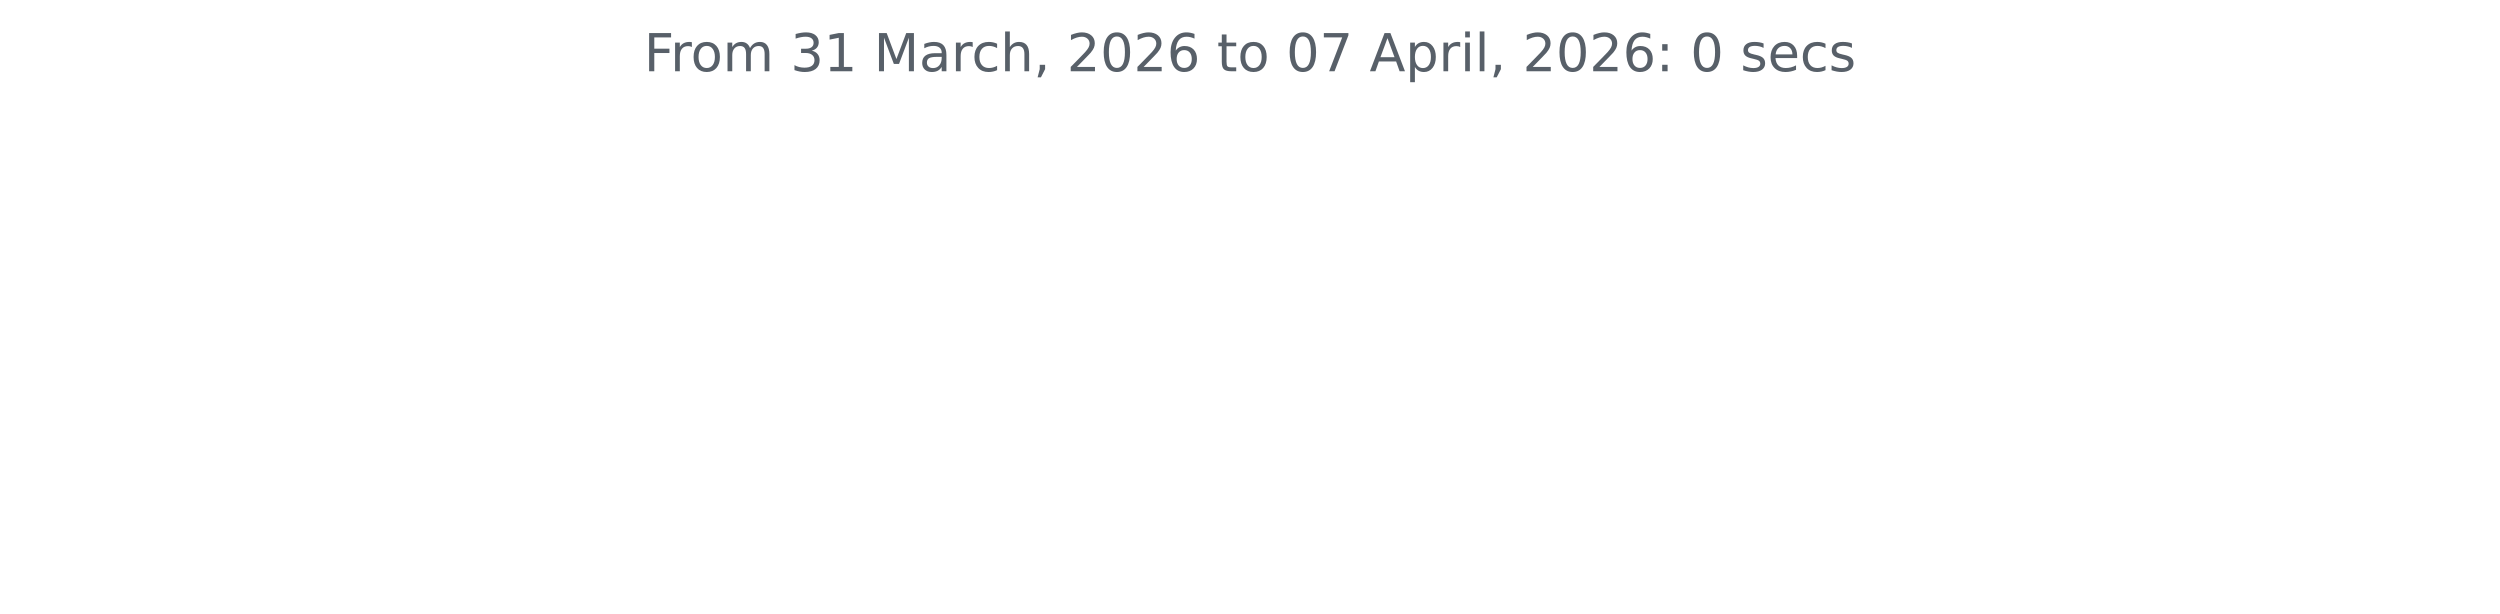
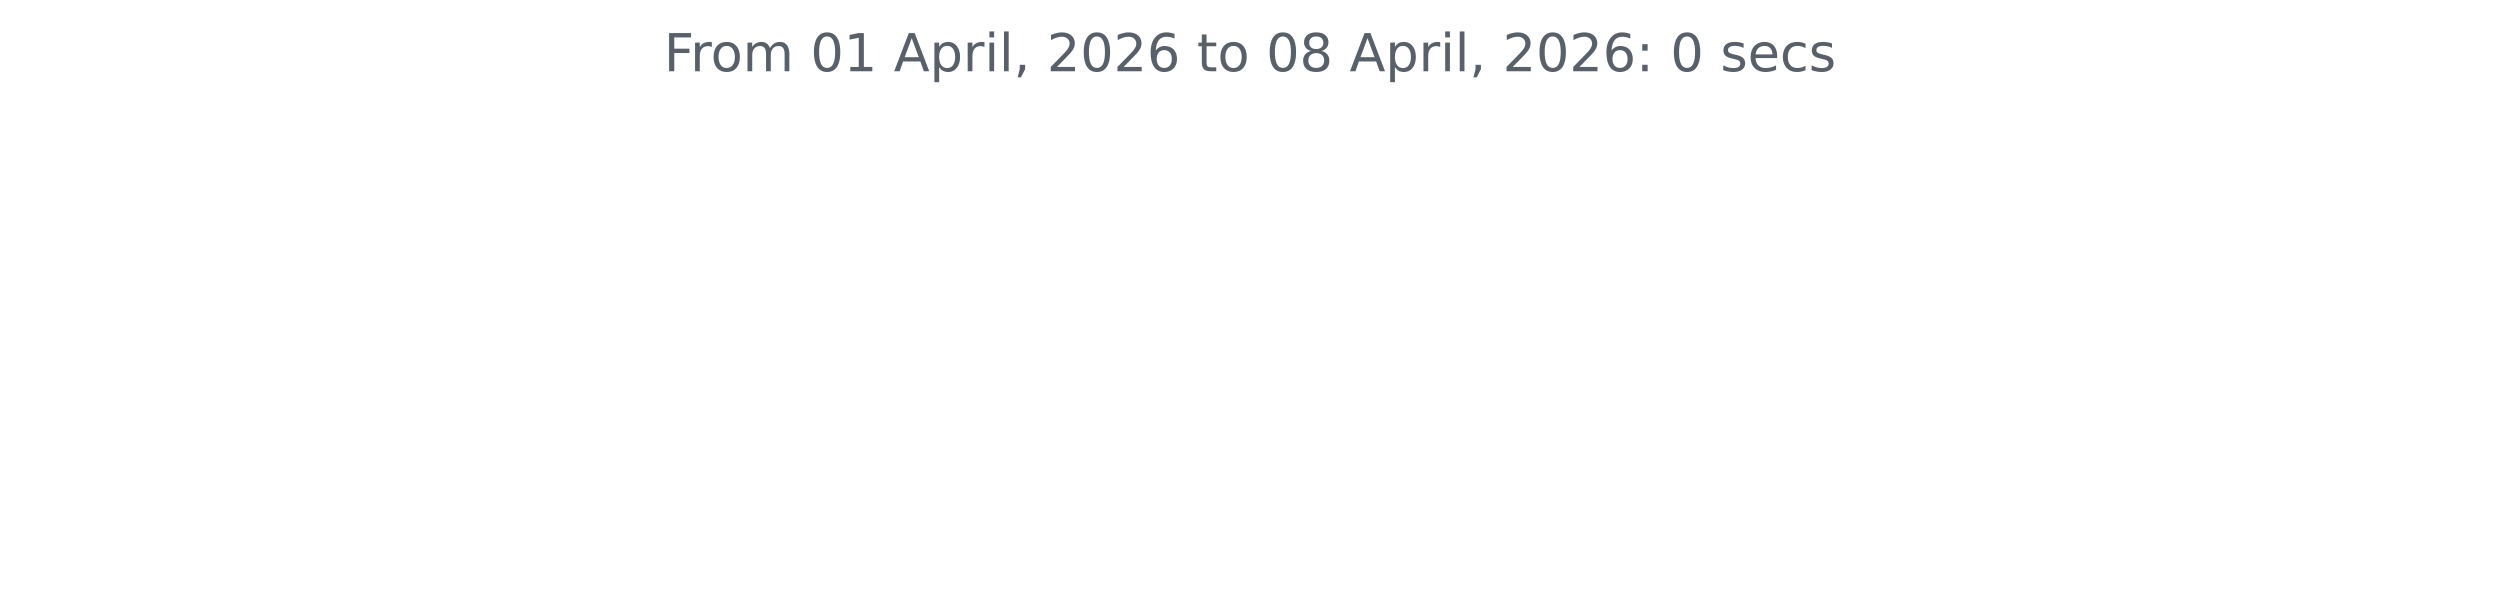
<svg xmlns="http://www.w3.org/2000/svg" xmlns:xlink="http://www.w3.org/1999/xlink" width="572.4pt" height="140.398pt" viewBox="0 0 572.4 140.398" version="1.1">
  <defs>
    <style type="text/css">*{stroke-linejoin: round; stroke-linecap: butt}</style>
  </defs>
  <g id="figure_1">
    <g id="patch_1">
      <path d="M 0 140.398  L 572.4 140.398  L 572.4 0  L 0 0  L 0 140.398  z " style="fill: none" />
    </g>
    <g id="axes_1">
      <g id="matplotlib.axis_1" />
      <g id="matplotlib.axis_2" />
      <g id="text_1">
-         <g style="fill: #586069" transform="translate(147.4462 16.31812) scale(0.12 -0.12)">
+         <g style="fill: #586069" transform="translate(152.0194 16.31812) scale(0.12 -0.12)">
          <defs>
            <path id="DejaVuSans-46" d="M 628 4666  L 3309 4666  L 3309 4134  L 1259 4134  L 1259 2759  L 3109 2759  L 3109 2228  L 1259 2228  L 1259 0  L 628 0  L 628 4666  z " transform="scale(0.015625)" />
            <path id="DejaVuSans-72" d="M 2631 2963  Q 2534 3019 2420 3045  Q 2306 3072 2169 3072  Q 1681 3072 1420 2755  Q 1159 2438 1159 1844  L 1159 0  L 581 0  L 581 3500  L 1159 3500  L 1159 2956  Q 1341 3275 1631 3429  Q 1922 3584 2338 3584  Q 2397 3584 2469 3576  Q 2541 3569 2628 3553  L 2631 2963  z " transform="scale(0.015625)" />
            <path id="DejaVuSans-6f" d="M 1959 3097  Q 1497 3097 1228 2736  Q 959 2375 959 1747  Q 959 1119 1226 758  Q 1494 397 1959 397  Q 2419 397 2687 759  Q 2956 1122 2956 1747  Q 2956 2369 2687 2733  Q 2419 3097 1959 3097  z M 1959 3584  Q 2709 3584 3137 3096  Q 3566 2609 3566 1747  Q 3566 888 3137 398  Q 2709 -91 1959 -91  Q 1206 -91 779 398  Q 353 888 353 1747  Q 353 2609 779 3096  Q 1206 3584 1959 3584  z " transform="scale(0.015625)" />
            <path id="DejaVuSans-6d" d="M 3328 2828  Q 3544 3216 3844 3400  Q 4144 3584 4550 3584  Q 5097 3584 5394 3201  Q 5691 2819 5691 2113  L 5691 0  L 5113 0  L 5113 2094  Q 5113 2597 4934 2840  Q 4756 3084 4391 3084  Q 3944 3084 3684 2787  Q 3425 2491 3425 1978  L 3425 0  L 2847 0  L 2847 2094  Q 2847 2600 2669 2842  Q 2491 3084 2119 3084  Q 1678 3084 1418 2786  Q 1159 2488 1159 1978  L 1159 0  L 581 0  L 581 3500  L 1159 3500  L 1159 2956  Q 1356 3278 1631 3431  Q 1906 3584 2284 3584  Q 2666 3584 2933 3390  Q 3200 3197 3328 2828  z " transform="scale(0.015625)" />
            <path id="DejaVuSans-20" transform="scale(0.015625)" />
-             <path id="DejaVuSans-33" d="M 2597 2516  Q 3050 2419 3304 2112  Q 3559 1806 3559 1356  Q 3559 666 3084 287  Q 2609 -91 1734 -91  Q 1441 -91 1130 -33  Q 819 25 488 141  L 488 750  Q 750 597 1062 519  Q 1375 441 1716 441  Q 2309 441 2620 675  Q 2931 909 2931 1356  Q 2931 1769 2642 2001  Q 2353 2234 1838 2234  L 1294 2234  L 1294 2753  L 1863 2753  Q 2328 2753 2575 2939  Q 2822 3125 2822 3475  Q 2822 3834 2567 4026  Q 2313 4219 1838 4219  Q 1578 4219 1281 4162  Q 984 4106 628 3988  L 628 4550  Q 988 4650 1302 4700  Q 1616 4750 1894 4750  Q 2613 4750 3031 4423  Q 3450 4097 3450 3541  Q 3450 3153 3228 2886  Q 3006 2619 2597 2516  z " transform="scale(0.015625)" />
+             <path id="DejaVuSans-30" d="M 2034 4250  Q 1547 4250 1301 3770  Q 1056 3291 1056 2328  Q 1056 1369 1301 889  Q 1547 409 2034 409  Q 2525 409 2770 889  Q 3016 1369 3016 2328  Q 3016 3291 2770 3770  Q 2525 4250 2034 4250  z M 2034 4750  Q 2819 4750 3233 4129  Q 3647 3509 3647 2328  Q 3647 1150 3233 529  Q 2819 -91 2034 -91  Q 1250 -91 836 529  Q 422 1150 422 2328  Q 422 3509 836 4129  Q 1250 4750 2034 4750  z " transform="scale(0.015625)" />
            <path id="DejaVuSans-31" d="M 794 531  L 1825 531  L 1825 4091  L 703 3866  L 703 4441  L 1819 4666  L 2450 4666  L 2450 531  L 3481 531  L 3481 0  L 794 0  L 794 531  z " transform="scale(0.015625)" />
-             <path id="DejaVuSans-4d" d="M 628 4666  L 1569 4666  L 2759 1491  L 3956 4666  L 4897 4666  L 4897 0  L 4281 0  L 4281 4097  L 3078 897  L 2444 897  L 1241 4097  L 1241 0  L 628 0  L 628 4666  z " transform="scale(0.015625)" />
-             <path id="DejaVuSans-61" d="M 2194 1759  Q 1497 1759 1228 1600  Q 959 1441 959 1056  Q 959 750 1161 570  Q 1363 391 1709 391  Q 2188 391 2477 730  Q 2766 1069 2766 1631  L 2766 1759  L 2194 1759  z M 3341 1997  L 3341 0  L 2766 0  L 2766 531  Q 2569 213 2275 61  Q 1981 -91 1556 -91  Q 1019 -91 701 211  Q 384 513 384 1019  Q 384 1609 779 1909  Q 1175 2209 1959 2209  L 2766 2209  L 2766 2266  Q 2766 2663 2505 2880  Q 2244 3097 1772 3097  Q 1472 3097 1187 3025  Q 903 2953 641 2809  L 641 3341  Q 956 3463 1253 3523  Q 1550 3584 1831 3584  Q 2591 3584 2966 3190  Q 3341 2797 3341 1997  z " transform="scale(0.015625)" />
-             <path id="DejaVuSans-63" d="M 3122 3366  L 3122 2828  Q 2878 2963 2633 3030  Q 2388 3097 2138 3097  Q 1578 3097 1268 2742  Q 959 2388 959 1747  Q 959 1106 1268 751  Q 1578 397 2138 397  Q 2388 397 2633 464  Q 2878 531 3122 666  L 3122 134  Q 2881 22 2623 -34  Q 2366 -91 2075 -91  Q 1284 -91 818 406  Q 353 903 353 1747  Q 353 2603 823 3093  Q 1294 3584 2113 3584  Q 2378 3584 2631 3529  Q 2884 3475 3122 3366  z " transform="scale(0.015625)" />
-             <path id="DejaVuSans-68" d="M 3513 2113  L 3513 0  L 2938 0  L 2938 2094  Q 2938 2591 2744 2837  Q 2550 3084 2163 3084  Q 1697 3084 1428 2787  Q 1159 2491 1159 1978  L 1159 0  L 581 0  L 581 4863  L 1159 4863  L 1159 2956  Q 1366 3272 1645 3428  Q 1925 3584 2291 3584  Q 2894 3584 3203 3211  Q 3513 2838 3513 2113  z " transform="scale(0.015625)" />
-             <path id="DejaVuSans-2c" d="M 750 794  L 1409 794  L 1409 256  L 897 -744  L 494 -744  L 750 256  L 750 794  z " transform="scale(0.015625)" />
-             <path id="DejaVuSans-32" d="M 1228 531  L 3431 531  L 3431 0  L 469 0  L 469 531  Q 828 903 1448 1529  Q 2069 2156 2228 2338  Q 2531 2678 2651 2914  Q 2772 3150 2772 3378  Q 2772 3750 2511 3984  Q 2250 4219 1831 4219  Q 1534 4219 1204 4116  Q 875 4013 500 3803  L 500 4441  Q 881 4594 1212 4672  Q 1544 4750 1819 4750  Q 2544 4750 2975 4387  Q 3406 4025 3406 3419  Q 3406 3131 3298 2873  Q 3191 2616 2906 2266  Q 2828 2175 2409 1742  Q 1991 1309 1228 531  z " transform="scale(0.015625)" />
-             <path id="DejaVuSans-30" d="M 2034 4250  Q 1547 4250 1301 3770  Q 1056 3291 1056 2328  Q 1056 1369 1301 889  Q 1547 409 2034 409  Q 2525 409 2770 889  Q 3016 1369 3016 2328  Q 3016 3291 2770 3770  Q 2525 4250 2034 4250  z M 2034 4750  Q 2819 4750 3233 4129  Q 3647 3509 3647 2328  Q 3647 1150 3233 529  Q 2819 -91 2034 -91  Q 1250 -91 836 529  Q 422 1150 422 2328  Q 422 3509 836 4129  Q 1250 4750 2034 4750  z " transform="scale(0.015625)" />
-             <path id="DejaVuSans-36" d="M 2113 2584  Q 1688 2584 1439 2293  Q 1191 2003 1191 1497  Q 1191 994 1439 701  Q 1688 409 2113 409  Q 2538 409 2786 701  Q 3034 994 3034 1497  Q 3034 2003 2786 2293  Q 2538 2584 2113 2584  z M 3366 4563  L 3366 3988  Q 3128 4100 2886 4159  Q 2644 4219 2406 4219  Q 1781 4219 1451 3797  Q 1122 3375 1075 2522  Q 1259 2794 1537 2939  Q 1816 3084 2150 3084  Q 2853 3084 3261 2657  Q 3669 2231 3669 1497  Q 3669 778 3244 343  Q 2819 -91 2113 -91  Q 1303 -91 875 529  Q 447 1150 447 2328  Q 447 3434 972 4092  Q 1497 4750 2381 4750  Q 2619 4750 2861 4703  Q 3103 4656 3366 4563  z " transform="scale(0.015625)" />
-             <path id="DejaVuSans-74" d="M 1172 4494  L 1172 3500  L 2356 3500  L 2356 3053  L 1172 3053  L 1172 1153  Q 1172 725 1289 603  Q 1406 481 1766 481  L 2356 481  L 2356 0  L 1766 0  Q 1100 0 847 248  Q 594 497 594 1153  L 594 3053  L 172 3053  L 172 3500  L 594 3500  L 594 4494  L 1172 4494  z " transform="scale(0.015625)" />
-             <path id="DejaVuSans-37" d="M 525 4666  L 3525 4666  L 3525 4397  L 1831 0  L 1172 0  L 2766 4134  L 525 4134  L 525 4666  z " transform="scale(0.015625)" />
            <path id="DejaVuSans-41" d="M 2188 4044  L 1331 1722  L 3047 1722  L 2188 4044  z M 1831 4666  L 2547 4666  L 4325 0  L 3669 0  L 3244 1197  L 1141 1197  L 716 0  L 50 0  L 1831 4666  z " transform="scale(0.015625)" />
            <path id="DejaVuSans-70" d="M 1159 525  L 1159 -1331  L 581 -1331  L 581 3500  L 1159 3500  L 1159 2969  Q 1341 3281 1617 3432  Q 1894 3584 2278 3584  Q 2916 3584 3314 3078  Q 3713 2572 3713 1747  Q 3713 922 3314 415  Q 2916 -91 2278 -91  Q 1894 -91 1617 61  Q 1341 213 1159 525  z M 3116 1747  Q 3116 2381 2855 2742  Q 2594 3103 2138 3103  Q 1681 3103 1420 2742  Q 1159 2381 1159 1747  Q 1159 1113 1420 752  Q 1681 391 2138 391  Q 2594 391 2855 752  Q 3116 1113 3116 1747  z " transform="scale(0.015625)" />
            <path id="DejaVuSans-69" d="M 603 3500  L 1178 3500  L 1178 0  L 603 0  L 603 3500  z M 603 4863  L 1178 4863  L 1178 4134  L 603 4134  L 603 4863  z " transform="scale(0.015625)" />
            <path id="DejaVuSans-6c" d="M 603 4863  L 1178 4863  L 1178 0  L 603 0  L 603 4863  z " transform="scale(0.015625)" />
+             <path id="DejaVuSans-2c" d="M 750 794  L 1409 794  L 1409 256  L 897 -744  L 494 -744  L 750 256  L 750 794  z " transform="scale(0.015625)" />
+             <path id="DejaVuSans-32" d="M 1228 531  L 3431 531  L 3431 0  L 469 0  L 469 531  Q 828 903 1448 1529  Q 2069 2156 2228 2338  Q 2531 2678 2651 2914  Q 2772 3150 2772 3378  Q 2772 3750 2511 3984  Q 2250 4219 1831 4219  Q 1534 4219 1204 4116  Q 875 4013 500 3803  L 500 4441  Q 881 4594 1212 4672  Q 1544 4750 1819 4750  Q 2544 4750 2975 4387  Q 3406 4025 3406 3419  Q 3406 3131 3298 2873  Q 3191 2616 2906 2266  Q 2828 2175 2409 1742  Q 1991 1309 1228 531  z " transform="scale(0.015625)" />
+             <path id="DejaVuSans-36" d="M 2113 2584  Q 1688 2584 1439 2293  Q 1191 2003 1191 1497  Q 1191 994 1439 701  Q 1688 409 2113 409  Q 2538 409 2786 701  Q 3034 994 3034 1497  Q 3034 2003 2786 2293  Q 2538 2584 2113 2584  z M 3366 4563  L 3366 3988  Q 3128 4100 2886 4159  Q 2644 4219 2406 4219  Q 1781 4219 1451 3797  Q 1122 3375 1075 2522  Q 1259 2794 1537 2939  Q 1816 3084 2150 3084  Q 2853 3084 3261 2657  Q 3669 2231 3669 1497  Q 3669 778 3244 343  Q 2819 -91 2113 -91  Q 1303 -91 875 529  Q 447 1150 447 2328  Q 447 3434 972 4092  Q 1497 4750 2381 4750  Q 2619 4750 2861 4703  Q 3103 4656 3366 4563  z " transform="scale(0.015625)" />
+             <path id="DejaVuSans-74" d="M 1172 4494  L 1172 3500  L 2356 3500  L 2356 3053  L 1172 3053  L 1172 1153  Q 1172 725 1289 603  Q 1406 481 1766 481  L 2356 481  L 2356 0  L 1766 0  Q 1100 0 847 248  Q 594 497 594 1153  L 594 3053  L 172 3053  L 172 3500  L 594 3500  L 594 4494  L 1172 4494  z " transform="scale(0.015625)" />
+             <path id="DejaVuSans-38" d="M 2034 2216  Q 1584 2216 1326 1975  Q 1069 1734 1069 1313  Q 1069 891 1326 650  Q 1584 409 2034 409  Q 2484 409 2743 651  Q 3003 894 3003 1313  Q 3003 1734 2745 1975  Q 2488 2216 2034 2216  z M 1403 2484  Q 997 2584 770 2862  Q 544 3141 544 3541  Q 544 4100 942 4425  Q 1341 4750 2034 4750  Q 2731 4750 3128 4425  Q 3525 4100 3525 3541  Q 3525 3141 3298 2862  Q 3072 2584 2669 2484  Q 3125 2378 3379 2068  Q 3634 1759 3634 1313  Q 3634 634 3220 271  Q 2806 -91 2034 -91  Q 1263 -91 848 271  Q 434 634 434 1313  Q 434 1759 690 2068  Q 947 2378 1403 2484  z M 1172 3481  Q 1172 3119 1398 2916  Q 1625 2713 2034 2713  Q 2441 2713 2670 2916  Q 2900 3119 2900 3481  Q 2900 3844 2670 4047  Q 2441 4250 2034 4250  Q 1625 4250 1398 4047  Q 1172 3844 1172 3481  z " transform="scale(0.015625)" />
            <path id="DejaVuSans-3a" d="M 750 794  L 1409 794  L 1409 0  L 750 0  L 750 794  z M 750 3309  L 1409 3309  L 1409 2516  L 750 2516  L 750 3309  z " transform="scale(0.015625)" />
            <path id="DejaVuSans-73" d="M 2834 3397  L 2834 2853  Q 2591 2978 2328 3040  Q 2066 3103 1784 3103  Q 1356 3103 1142 2972  Q 928 2841 928 2578  Q 928 2378 1081 2264  Q 1234 2150 1697 2047  L 1894 2003  Q 2506 1872 2764 1633  Q 3022 1394 3022 966  Q 3022 478 2636 193  Q 2250 -91 1575 -91  Q 1294 -91 989 -36  Q 684 19 347 128  L 347 722  Q 666 556 975 473  Q 1284 391 1588 391  Q 1994 391 2212 530  Q 2431 669 2431 922  Q 2431 1156 2273 1281  Q 2116 1406 1581 1522  L 1381 1569  Q 847 1681 609 1914  Q 372 2147 372 2553  Q 372 3047 722 3315  Q 1072 3584 1716 3584  Q 2034 3584 2315 3537  Q 2597 3491 2834 3397  z " transform="scale(0.015625)" />
            <path id="DejaVuSans-65" d="M 3597 1894  L 3597 1613  L 953 1613  Q 991 1019 1311 708  Q 1631 397 2203 397  Q 2534 397 2845 478  Q 3156 559 3463 722  L 3463 178  Q 3153 47 2828 -22  Q 2503 -91 2169 -91  Q 1331 -91 842 396  Q 353 884 353 1716  Q 353 2575 817 3079  Q 1281 3584 2069 3584  Q 2775 3584 3186 3129  Q 3597 2675 3597 1894  z M 3022 2063  Q 3016 2534 2758 2815  Q 2500 3097 2075 3097  Q 1594 3097 1305 2825  Q 1016 2553 972 2059  L 3022 2063  z " transform="scale(0.015625)" />
+             <path id="DejaVuSans-63" d="M 3122 3366  L 3122 2828  Q 2878 2963 2633 3030  Q 2388 3097 2138 3097  Q 1578 3097 1268 2742  Q 959 2388 959 1747  Q 959 1106 1268 751  Q 1578 397 2138 397  Q 2388 397 2633 464  Q 2878 531 3122 666  L 3122 134  Q 2881 22 2623 -34  Q 2366 -91 2075 -91  Q 1284 -91 818 406  Q 353 903 353 1747  Q 353 2603 823 3093  Q 1294 3584 2113 3584  Q 2378 3584 2631 3529  Q 2884 3475 3122 3366  z " transform="scale(0.015625)" />
          </defs>
          <use xlink:href="#DejaVuSans-46" />
          <use xlink:href="#DejaVuSans-72" x="50.27" />
          <use xlink:href="#DejaVuSans-6f" x="89.133" />
          <use xlink:href="#DejaVuSans-6d" x="150.314" />
          <use xlink:href="#DejaVuSans-20" x="247.727" />
-           <use xlink:href="#DejaVuSans-33" x="279.514" />
+           <use xlink:href="#DejaVuSans-30" x="279.514" />
          <use xlink:href="#DejaVuSans-31" x="343.137" />
          <use xlink:href="#DejaVuSans-20" x="406.76" />
-           <use xlink:href="#DejaVuSans-4d" x="438.547" />
-           <use xlink:href="#DejaVuSans-61" x="524.826" />
-           <use xlink:href="#DejaVuSans-72" x="586.105" />
-           <use xlink:href="#DejaVuSans-63" x="624.969" />
-           <use xlink:href="#DejaVuSans-68" x="679.949" />
-           <use xlink:href="#DejaVuSans-2c" x="743.328" />
-           <use xlink:href="#DejaVuSans-20" x="775.115" />
-           <use xlink:href="#DejaVuSans-32" x="806.902" />
-           <use xlink:href="#DejaVuSans-30" x="870.525" />
-           <use xlink:href="#DejaVuSans-32" x="934.148" />
-           <use xlink:href="#DejaVuSans-36" x="997.771" />
-           <use xlink:href="#DejaVuSans-20" x="1061.395" />
-           <use xlink:href="#DejaVuSans-74" x="1093.182" />
-           <use xlink:href="#DejaVuSans-6f" x="1132.391" />
-           <use xlink:href="#DejaVuSans-20" x="1193.572" />
-           <use xlink:href="#DejaVuSans-30" x="1225.359" />
-           <use xlink:href="#DejaVuSans-37" x="1288.982" />
-           <use xlink:href="#DejaVuSans-20" x="1352.605" />
-           <use xlink:href="#DejaVuSans-41" x="1384.393" />
-           <use xlink:href="#DejaVuSans-70" x="1452.801" />
-           <use xlink:href="#DejaVuSans-72" x="1516.277" />
-           <use xlink:href="#DejaVuSans-69" x="1557.391" />
-           <use xlink:href="#DejaVuSans-6c" x="1585.174" />
-           <use xlink:href="#DejaVuSans-2c" x="1612.957" />
-           <use xlink:href="#DejaVuSans-20" x="1644.744" />
-           <use xlink:href="#DejaVuSans-32" x="1676.531" />
-           <use xlink:href="#DejaVuSans-30" x="1740.154" />
-           <use xlink:href="#DejaVuSans-32" x="1803.777" />
-           <use xlink:href="#DejaVuSans-36" x="1867.4" />
-           <use xlink:href="#DejaVuSans-3a" x="1931.023" />
-           <use xlink:href="#DejaVuSans-20" x="1964.715" />
-           <use xlink:href="#DejaVuSans-30" x="1996.502" />
-           <use xlink:href="#DejaVuSans-20" x="2060.125" />
-           <use xlink:href="#DejaVuSans-73" x="2091.912" />
-           <use xlink:href="#DejaVuSans-65" x="2144.012" />
-           <use xlink:href="#DejaVuSans-63" x="2205.535" />
-           <use xlink:href="#DejaVuSans-73" x="2260.516" />
+           <use xlink:href="#DejaVuSans-41" x="438.547" />
+           <use xlink:href="#DejaVuSans-70" x="506.955" />
+           <use xlink:href="#DejaVuSans-72" x="570.432" />
+           <use xlink:href="#DejaVuSans-69" x="611.545" />
+           <use xlink:href="#DejaVuSans-6c" x="639.328" />
+           <use xlink:href="#DejaVuSans-2c" x="667.111" />
+           <use xlink:href="#DejaVuSans-20" x="698.898" />
+           <use xlink:href="#DejaVuSans-32" x="730.686" />
+           <use xlink:href="#DejaVuSans-30" x="794.309" />
+           <use xlink:href="#DejaVuSans-32" x="857.932" />
+           <use xlink:href="#DejaVuSans-36" x="921.555" />
+           <use xlink:href="#DejaVuSans-20" x="985.178" />
+           <use xlink:href="#DejaVuSans-74" x="1016.965" />
+           <use xlink:href="#DejaVuSans-6f" x="1056.174" />
+           <use xlink:href="#DejaVuSans-20" x="1117.355" />
+           <use xlink:href="#DejaVuSans-30" x="1149.143" />
+           <use xlink:href="#DejaVuSans-38" x="1212.766" />
+           <use xlink:href="#DejaVuSans-20" x="1276.389" />
+           <use xlink:href="#DejaVuSans-41" x="1308.176" />
+           <use xlink:href="#DejaVuSans-70" x="1376.584" />
+           <use xlink:href="#DejaVuSans-72" x="1440.061" />
+           <use xlink:href="#DejaVuSans-69" x="1481.174" />
+           <use xlink:href="#DejaVuSans-6c" x="1508.957" />
+           <use xlink:href="#DejaVuSans-2c" x="1536.74" />
+           <use xlink:href="#DejaVuSans-20" x="1568.527" />
+           <use xlink:href="#DejaVuSans-32" x="1600.314" />
+           <use xlink:href="#DejaVuSans-30" x="1663.938" />
+           <use xlink:href="#DejaVuSans-32" x="1727.561" />
+           <use xlink:href="#DejaVuSans-36" x="1791.184" />
+           <use xlink:href="#DejaVuSans-3a" x="1854.807" />
+           <use xlink:href="#DejaVuSans-20" x="1888.498" />
+           <use xlink:href="#DejaVuSans-30" x="1920.285" />
+           <use xlink:href="#DejaVuSans-20" x="1983.908" />
+           <use xlink:href="#DejaVuSans-73" x="2015.695" />
+           <use xlink:href="#DejaVuSans-65" x="2067.795" />
+           <use xlink:href="#DejaVuSans-63" x="2129.318" />
+           <use xlink:href="#DejaVuSans-73" x="2184.299" />
        </g>
      </g>
    </g>
  </g>
</svg>
